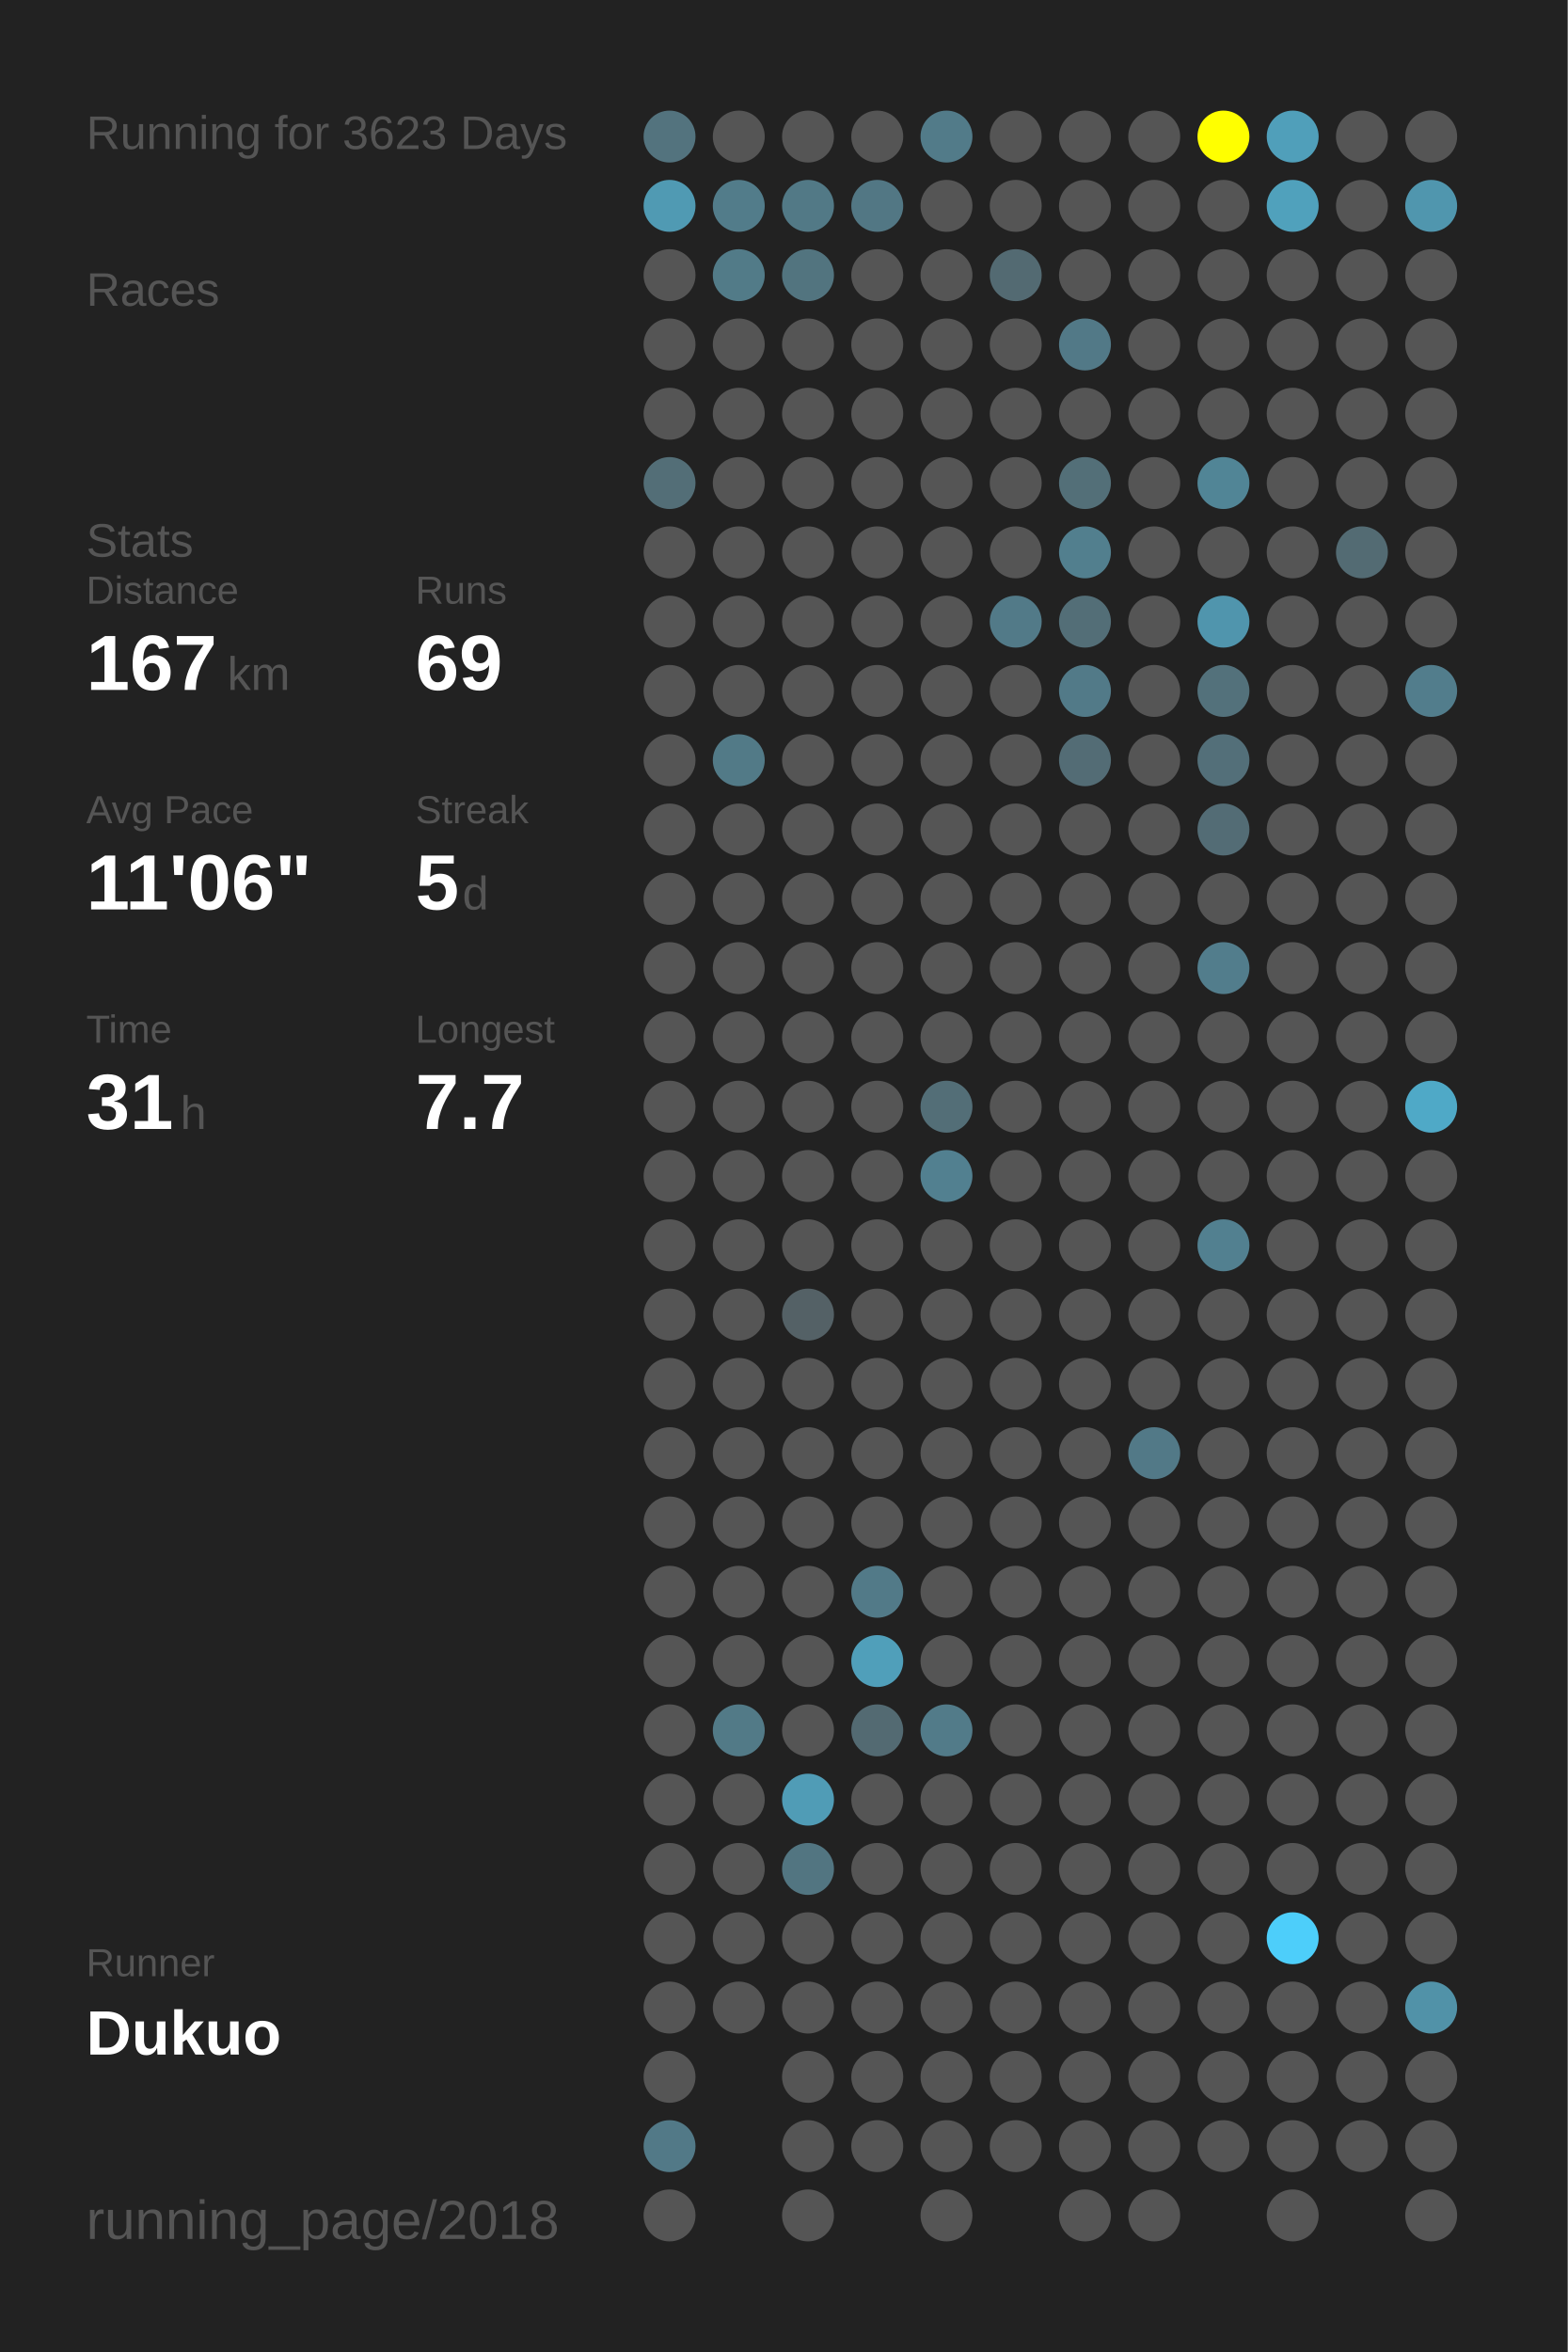
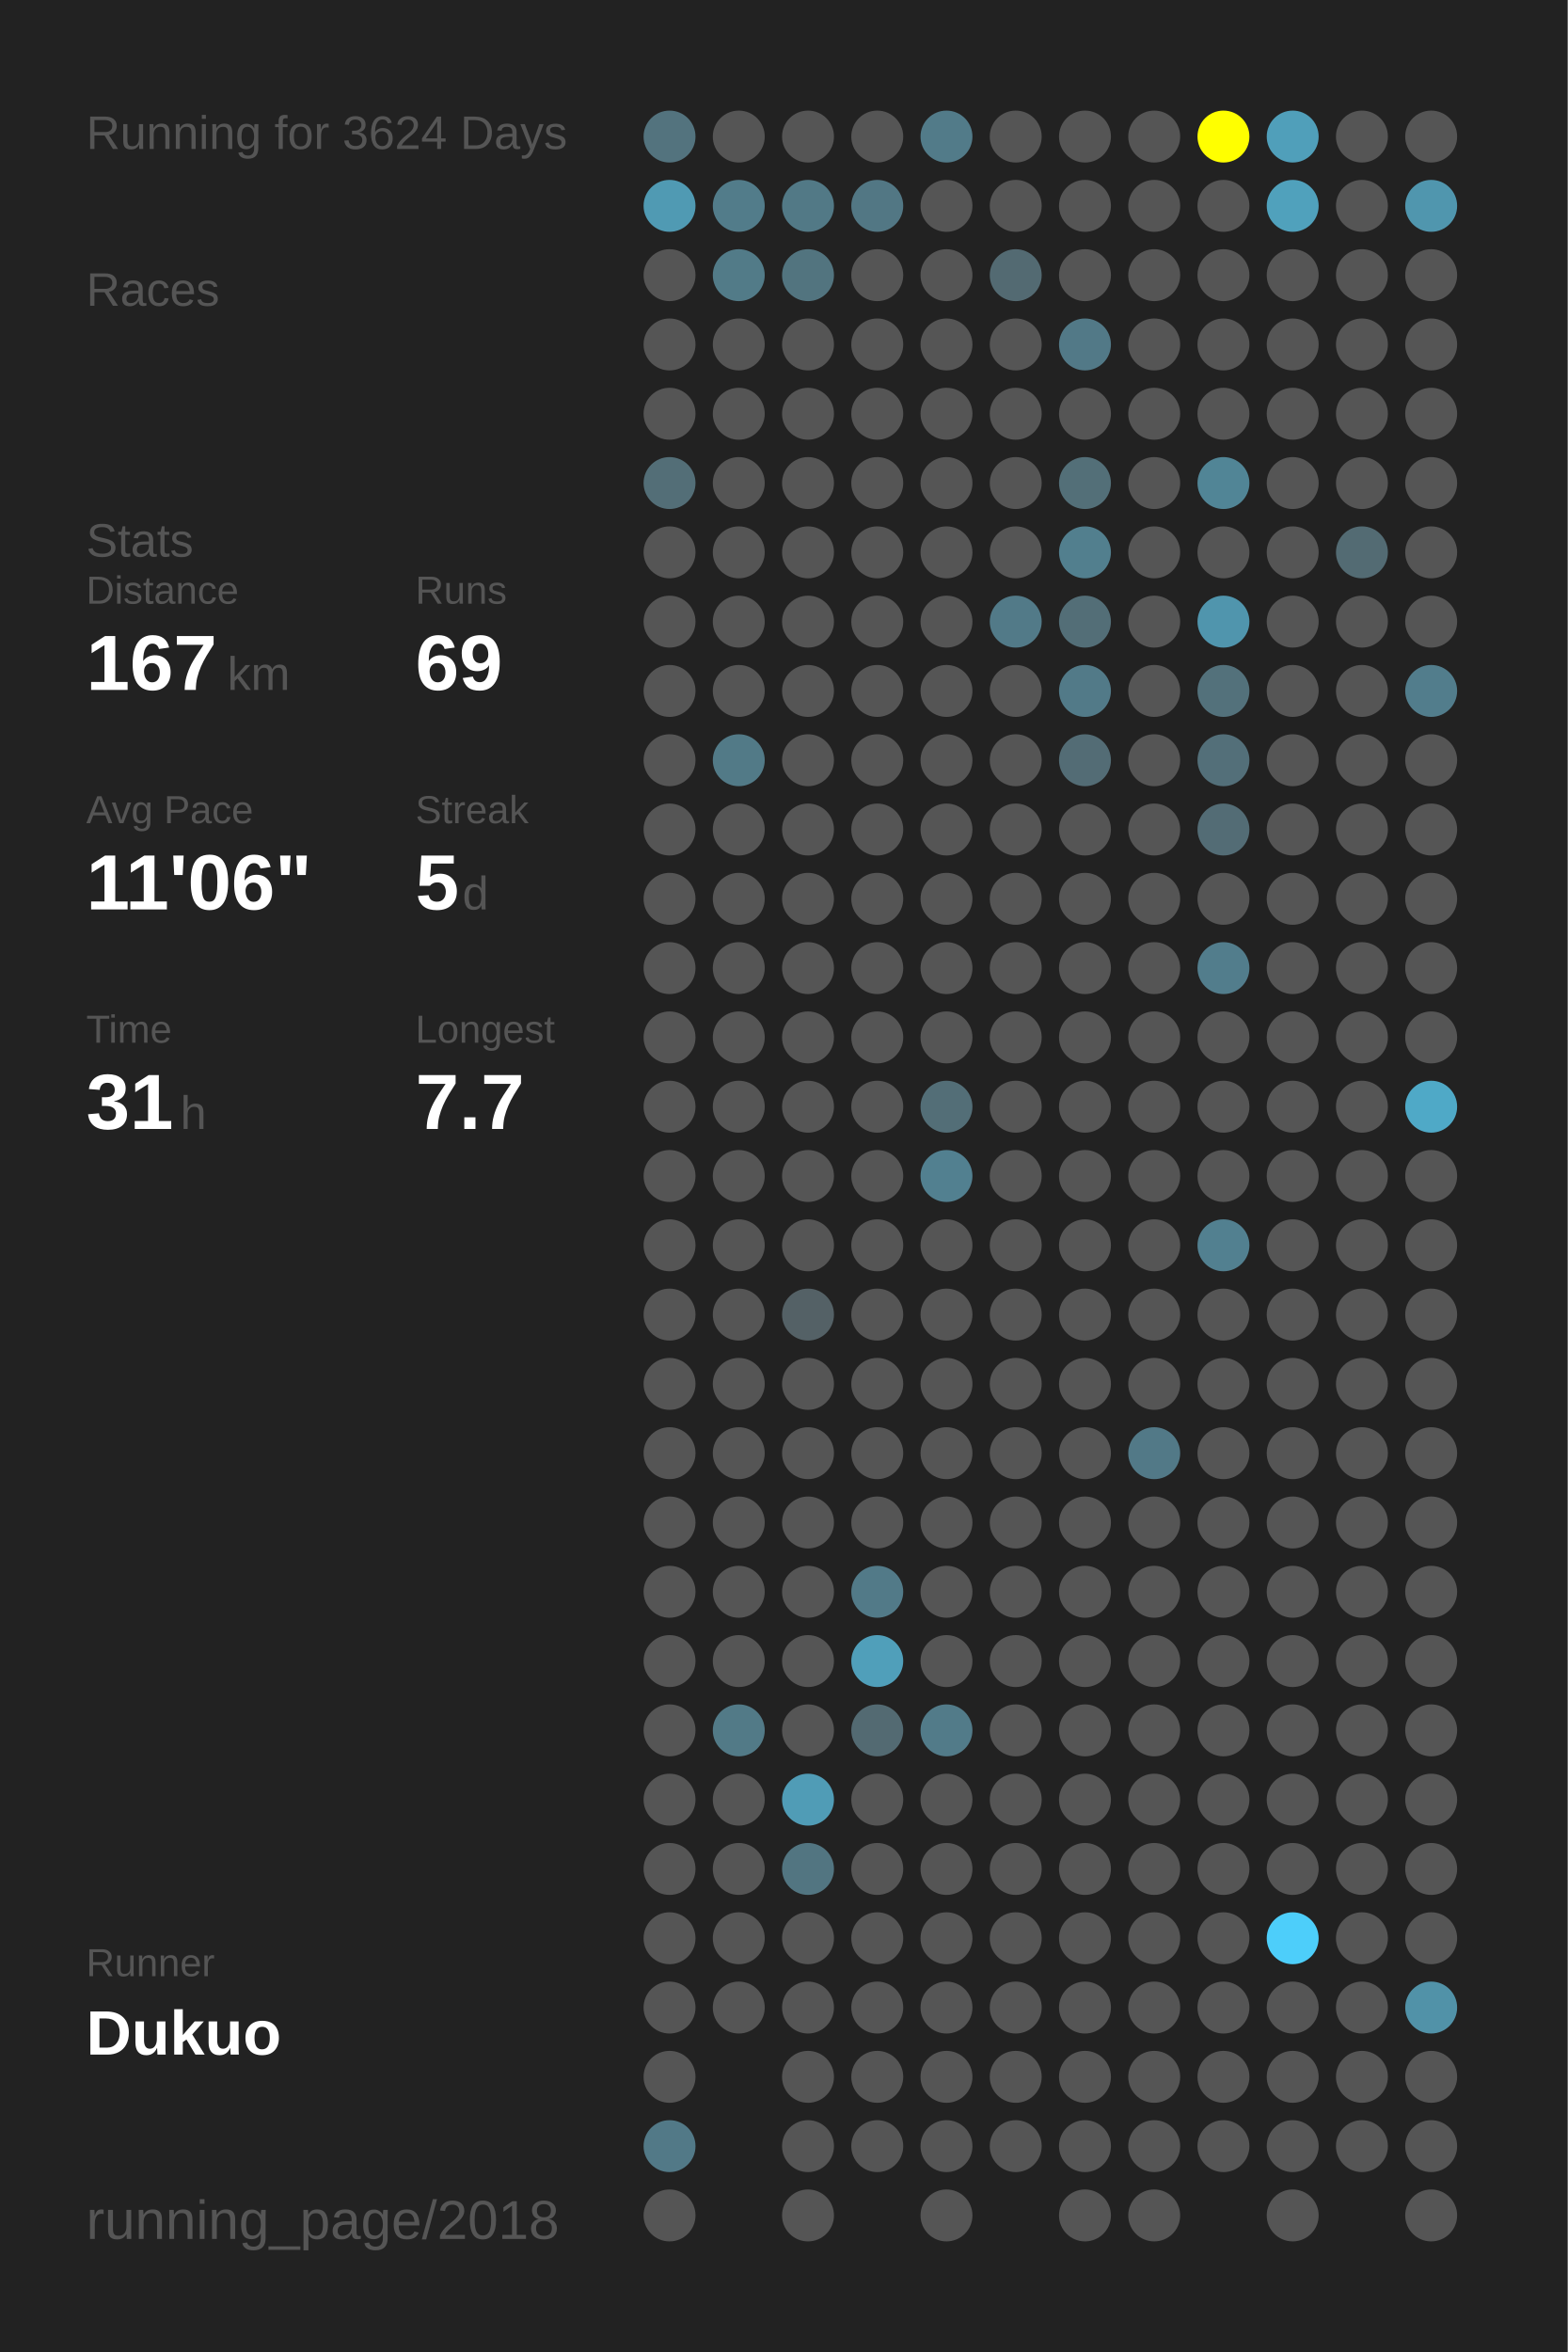
<svg xmlns="http://www.w3.org/2000/svg" baseProfile="full" height="300mm" version="1.1" viewBox="0,0,200,300" width="200mm">
  <defs />
  <rect fill="#222222" height="300" width="200" x="0" y="0" />
-   <text fill="#555555" style="font-size:6px; font-family:Arial;" x="11" y="19">Running for 3623 Days</text>
+   <text fill="#555555" style="font-size:6px; font-family:Arial;" x="11" y="19">Running for 3624 Days</text>
  <text fill="#555555" style="font-size:6px; font-family:Arial;" x="11" y="39">Races</text>
  <text fill="#555555" style="font-size:6px; font-family:Arial;" x="11" y="71">Stats</text>
  <text fill="#555555" style="font-size:5px; font-family:Arial;" x="11" y="77">Distance</text>
  <text fill="#FFFFFF" style="font-size:10px; font-family:Arial; font-weight:bold;" x="11" y="88">167</text>
  <text fill="#555555" style="font-size:6px; font-family:Arial;" x="29" y="88">km</text>
  <text fill="#555555" style="font-size:5px; font-family:Arial;" x="53" y="77">Runs</text>
  <text fill="#FFFFFF" style="font-size:10px; font-family:Arial; font-weight:bold;" x="53" y="88">69</text>
  <text fill="#555555" style="font-size:5px; font-family:Arial;" x="11" y="105">Avg Pace</text>
  <text fill="#FFFFFF" style="font-size:10px; font-family:Arial; font-weight:bold;" x="11" y="116">11'06"</text>
  <text fill="#555555" style="font-size:5px; font-family:Arial;" x="53" y="105">Streak</text>
  <text fill="#FFFFFF" style="font-size:10px; font-family:Arial; font-weight:bold;" x="53" y="116">5</text>
  <text fill="#555555" style="font-size:6px; font-family:Arial;" x="59" y="116">d</text>
  <text fill="#555555" style="font-size:5px; font-family:Arial;" x="11" y="133">Time</text>
  <text fill="#FFFFFF" style="font-size:10px; font-family:Arial; font-weight:bold;" x="11" y="144">31</text>
  <text fill="#555555" style="font-size:6px; font-family:Arial;" x="23" y="144">h</text>
  <text fill="#555555" style="font-size:5px; font-family:Arial;" x="53" y="133">Longest</text>
  <text fill="#FFFFFF" style="font-size:10px; font-family:Arial; font-weight:bold;" x="53" y="144">7.7</text>
  <text fill="#555555" style="font-size:5px; font-family:Arial;" x="11" y="252.065">Runner</text>
  <text fill="#FFFFFF" style="font-size:8px; font-family:Arial; font-weight:bold;" x="11" y="262.065">Dukuo</text>
  <text fill="#555555" style="font-size:7px; font-family:Arial;" x="11" y="285.581">running_page/2018</text>
  <circle cx="85.417" cy="17.419" fill="#53737e" r="3.312" />
  <circle cx="85.417" cy="26.258" fill="#509ab3" r="3.312" />
  <circle cx="85.417" cy="35.097" fill="#555555" r="3.312" />
  <circle cx="85.417" cy="43.935" fill="#555555" r="3.312" />
  <circle cx="85.417" cy="52.774" fill="#555555" r="3.312" />
  <circle cx="85.417" cy="61.613" fill="#536e77" r="3.312" />
  <circle cx="85.417" cy="70.452" fill="#555555" r="3.312" />
  <circle cx="85.417" cy="79.29" fill="#555555" r="3.312" />
  <circle cx="85.417" cy="88.129" fill="#555555" r="3.312" />
  <circle cx="85.417" cy="96.968" fill="#555555" r="3.312" />
  <circle cx="85.417" cy="105.806" fill="#555555" r="3.312" />
  <circle cx="85.417" cy="114.645" fill="#555555" r="3.312" />
  <circle cx="85.417" cy="123.484" fill="#555555" r="3.312" />
  <circle cx="85.417" cy="132.323" fill="#555555" r="3.312" />
  <circle cx="85.417" cy="141.161" fill="#555555" r="3.312" />
  <circle cx="85.417" cy="150" fill="#555555" r="3.312" />
  <circle cx="85.417" cy="158.839" fill="#555555" r="3.312" />
  <circle cx="85.417" cy="167.677" fill="#555555" r="3.312" />
  <circle cx="85.417" cy="176.516" fill="#555555" r="3.312" />
  <circle cx="85.417" cy="185.355" fill="#555555" r="3.312" />
  <circle cx="85.417" cy="194.194" fill="#555555" r="3.312" />
  <circle cx="85.417" cy="203.032" fill="#555555" r="3.312" />
  <circle cx="85.417" cy="211.871" fill="#555555" r="3.312" />
  <circle cx="85.417" cy="220.71" fill="#555555" r="3.312" />
  <circle cx="85.417" cy="229.548" fill="#555555" r="3.312" />
  <circle cx="85.417" cy="238.387" fill="#555555" r="3.312" />
  <circle cx="85.417" cy="247.226" fill="#555555" r="3.312" />
  <circle cx="85.417" cy="256.065" fill="#555555" r="3.312" />
  <circle cx="85.417" cy="264.903" fill="#555555" r="3.312" />
  <circle cx="85.417" cy="273.742" fill="#527987" r="3.312" />
  <circle cx="85.417" cy="282.581" fill="#555555" r="3.312" />
  <circle cx="94.25" cy="17.419" fill="#555555" r="3.312" />
  <circle cx="94.25" cy="26.258" fill="#527c8a" r="3.312" />
  <circle cx="94.25" cy="35.097" fill="#527b88" r="3.312" />
  <circle cx="94.25" cy="43.935" fill="#555555" r="3.312" />
  <circle cx="94.25" cy="52.774" fill="#555555" r="3.312" />
  <circle cx="94.25" cy="61.613" fill="#555555" r="3.312" />
  <circle cx="94.25" cy="70.452" fill="#555555" r="3.312" />
  <circle cx="94.25" cy="79.29" fill="#555555" r="3.312" />
  <circle cx="94.25" cy="88.129" fill="#555555" r="3.312" />
  <circle cx="94.25" cy="96.968" fill="#527a87" r="3.312" />
  <circle cx="94.25" cy="105.806" fill="#555555" r="3.312" />
  <circle cx="94.25" cy="114.645" fill="#555555" r="3.312" />
  <circle cx="94.25" cy="123.484" fill="#555555" r="3.312" />
  <circle cx="94.25" cy="132.323" fill="#555555" r="3.312" />
  <circle cx="94.25" cy="141.161" fill="#555555" r="3.312" />
  <circle cx="94.25" cy="150" fill="#555555" r="3.312" />
  <circle cx="94.25" cy="158.839" fill="#555555" r="3.312" />
  <circle cx="94.25" cy="167.677" fill="#555555" r="3.312" />
  <circle cx="94.25" cy="176.516" fill="#555555" r="3.312" />
  <circle cx="94.25" cy="185.355" fill="#555555" r="3.312" />
  <circle cx="94.25" cy="194.194" fill="#555555" r="3.312" />
  <circle cx="94.25" cy="203.032" fill="#555555" r="3.312" />
  <circle cx="94.25" cy="211.871" fill="#555555" r="3.312" />
  <circle cx="94.25" cy="220.71" fill="#527a87" r="3.312" />
  <circle cx="94.25" cy="229.548" fill="#555555" r="3.312" />
  <circle cx="94.25" cy="238.387" fill="#555555" r="3.312" />
  <circle cx="94.25" cy="247.226" fill="#555555" r="3.312" />
  <circle cx="94.25" cy="256.065" fill="#555555" r="3.312" />
  <circle cx="103.083" cy="17.419" fill="#555555" r="3.312" />
  <circle cx="103.083" cy="26.258" fill="#527986" r="3.312" />
  <circle cx="103.083" cy="35.097" fill="#52747f" r="3.312" />
  <circle cx="103.083" cy="43.935" fill="#555555" r="3.312" />
  <circle cx="103.083" cy="52.774" fill="#555555" r="3.312" />
  <circle cx="103.083" cy="61.613" fill="#555555" r="3.312" />
  <circle cx="103.083" cy="70.452" fill="#555555" r="3.312" />
  <circle cx="103.083" cy="79.29" fill="#555555" r="3.312" />
  <circle cx="103.083" cy="88.129" fill="#555555" r="3.312" />
  <circle cx="103.083" cy="96.968" fill="#555555" r="3.312" />
  <circle cx="103.083" cy="105.806" fill="#555555" r="3.312" />
  <circle cx="103.083" cy="114.645" fill="#555555" r="3.312" />
  <circle cx="103.083" cy="123.484" fill="#555555" r="3.312" />
  <circle cx="103.083" cy="132.323" fill="#555555" r="3.312" />
  <circle cx="103.083" cy="141.161" fill="#555555" r="3.312" />
  <circle cx="103.083" cy="150" fill="#555555" r="3.312" />
  <circle cx="103.083" cy="158.839" fill="#555555" r="3.312" />
  <circle cx="103.083" cy="167.677" fill="#546166" r="3.312" />
  <circle cx="103.083" cy="176.516" fill="#555555" r="3.312" />
  <circle cx="103.083" cy="185.355" fill="#555555" r="3.312" />
  <circle cx="103.083" cy="194.194" fill="#555555" r="3.312" />
  <circle cx="103.083" cy="203.032" fill="#555555" r="3.312" />
  <circle cx="103.083" cy="211.871" fill="#555555" r="3.312" />
  <circle cx="103.083" cy="220.71" fill="#555555" r="3.312" />
  <circle cx="103.083" cy="229.548" fill="#509cb6" r="3.312" />
  <circle cx="103.083" cy="238.387" fill="#527581" r="3.312" />
  <circle cx="103.083" cy="247.226" fill="#555555" r="3.312" />
  <circle cx="103.083" cy="256.065" fill="#555555" r="3.312" />
  <circle cx="103.083" cy="264.903" fill="#555555" r="3.312" />
  <circle cx="103.083" cy="273.742" fill="#555555" r="3.312" />
  <circle cx="103.083" cy="282.581" fill="#555555" r="3.312" />
  <circle cx="111.917" cy="17.419" fill="#555555" r="3.312" />
  <circle cx="111.917" cy="26.258" fill="#527784" r="3.312" />
  <circle cx="111.917" cy="35.097" fill="#555555" r="3.312" />
  <circle cx="111.917" cy="43.935" fill="#555555" r="3.312" />
  <circle cx="111.917" cy="52.774" fill="#555555" r="3.312" />
  <circle cx="111.917" cy="61.613" fill="#555555" r="3.312" />
  <circle cx="111.917" cy="70.452" fill="#555555" r="3.312" />
  <circle cx="111.917" cy="79.29" fill="#555555" r="3.312" />
  <circle cx="111.917" cy="88.129" fill="#555555" r="3.312" />
  <circle cx="111.917" cy="96.968" fill="#555555" r="3.312" />
  <circle cx="111.917" cy="105.806" fill="#555555" r="3.312" />
  <circle cx="111.917" cy="114.645" fill="#555555" r="3.312" />
  <circle cx="111.917" cy="123.484" fill="#555555" r="3.312" />
  <circle cx="111.917" cy="132.323" fill="#555555" r="3.312" />
  <circle cx="111.917" cy="141.161" fill="#555555" r="3.312" />
  <circle cx="111.917" cy="150" fill="#555555" r="3.312" />
  <circle cx="111.917" cy="158.839" fill="#555555" r="3.312" />
  <circle cx="111.917" cy="167.677" fill="#555555" r="3.312" />
  <circle cx="111.917" cy="176.516" fill="#555555" r="3.312" />
  <circle cx="111.917" cy="185.355" fill="#555555" r="3.312" />
  <circle cx="111.917" cy="194.194" fill="#555555" r="3.312" />
  <circle cx="111.917" cy="203.032" fill="#527a88" r="3.312" />
  <circle cx="111.917" cy="211.871" fill="#509fba" r="3.312" />
  <circle cx="111.917" cy="220.71" fill="#536a72" r="3.312" />
  <circle cx="111.917" cy="229.548" fill="#555555" r="3.312" />
  <circle cx="111.917" cy="238.387" fill="#555555" r="3.312" />
  <circle cx="111.917" cy="247.226" fill="#555555" r="3.312" />
  <circle cx="111.917" cy="256.065" fill="#555555" r="3.312" />
  <circle cx="111.917" cy="264.903" fill="#555555" r="3.312" />
  <circle cx="111.917" cy="273.742" fill="#555555" r="3.312" />
  <circle cx="120.75" cy="17.419" fill="#527b89" r="3.312" />
  <circle cx="120.75" cy="26.258" fill="#555555" r="3.312" />
  <circle cx="120.75" cy="35.097" fill="#555555" r="3.312" />
  <circle cx="120.75" cy="43.935" fill="#555555" r="3.312" />
  <circle cx="120.75" cy="52.774" fill="#555555" r="3.312" />
  <circle cx="120.75" cy="61.613" fill="#555555" r="3.312" />
  <circle cx="120.75" cy="70.452" fill="#555555" r="3.312" />
  <circle cx="120.75" cy="79.29" fill="#555555" r="3.312" />
  <circle cx="120.75" cy="88.129" fill="#555555" r="3.312" />
  <circle cx="120.75" cy="96.968" fill="#555555" r="3.312" />
  <circle cx="120.75" cy="105.806" fill="#555555" r="3.312" />
  <circle cx="120.75" cy="114.645" fill="#555555" r="3.312" />
  <circle cx="120.75" cy="123.484" fill="#555555" r="3.312" />
  <circle cx="120.75" cy="132.323" fill="#555555" r="3.312" />
  <circle cx="120.75" cy="141.161" fill="#536e77" r="3.312" />
  <circle cx="120.75" cy="150" fill="#528090" r="3.312" />
  <circle cx="120.75" cy="158.839" fill="#555555" r="3.312" />
  <circle cx="120.75" cy="167.677" fill="#555555" r="3.312" />
  <circle cx="120.75" cy="176.516" fill="#555555" r="3.312" />
  <circle cx="120.75" cy="185.355" fill="#555555" r="3.312" />
  <circle cx="120.75" cy="194.194" fill="#555555" r="3.312" />
  <circle cx="120.75" cy="203.032" fill="#555555" r="3.312" />
  <circle cx="120.75" cy="211.871" fill="#555555" r="3.312" />
  <circle cx="120.75" cy="220.71" fill="#527b89" r="3.312" />
  <circle cx="120.75" cy="229.548" fill="#555555" r="3.312" />
  <circle cx="120.75" cy="238.387" fill="#555555" r="3.312" />
  <circle cx="120.75" cy="247.226" fill="#555555" r="3.312" />
  <circle cx="120.75" cy="256.065" fill="#555555" r="3.312" />
  <circle cx="120.75" cy="264.903" fill="#555555" r="3.312" />
  <circle cx="120.75" cy="273.742" fill="#555555" r="3.312" />
  <circle cx="120.75" cy="282.581" fill="#555555" r="3.312" />
  <circle cx="129.583" cy="17.419" fill="#555555" r="3.312" />
  <circle cx="129.583" cy="26.258" fill="#555555" r="3.312" />
  <circle cx="129.583" cy="35.097" fill="#536a72" r="3.312" />
  <circle cx="129.583" cy="43.935" fill="#555555" r="3.312" />
  <circle cx="129.583" cy="52.774" fill="#555555" r="3.312" />
  <circle cx="129.583" cy="61.613" fill="#555555" r="3.312" />
  <circle cx="129.583" cy="70.452" fill="#555555" r="3.312" />
  <circle cx="129.583" cy="79.29" fill="#527a88" r="3.312" />
  <circle cx="129.583" cy="88.129" fill="#555555" r="3.312" />
  <circle cx="129.583" cy="96.968" fill="#555555" r="3.312" />
  <circle cx="129.583" cy="105.806" fill="#555555" r="3.312" />
  <circle cx="129.583" cy="114.645" fill="#555555" r="3.312" />
  <circle cx="129.583" cy="123.484" fill="#555555" r="3.312" />
  <circle cx="129.583" cy="132.323" fill="#555555" r="3.312" />
  <circle cx="129.583" cy="141.161" fill="#555555" r="3.312" />
  <circle cx="129.583" cy="150" fill="#555555" r="3.312" />
  <circle cx="129.583" cy="158.839" fill="#555555" r="3.312" />
  <circle cx="129.583" cy="167.677" fill="#555555" r="3.312" />
  <circle cx="129.583" cy="176.516" fill="#555555" r="3.312" />
  <circle cx="129.583" cy="185.355" fill="#555555" r="3.312" />
  <circle cx="129.583" cy="194.194" fill="#555555" r="3.312" />
  <circle cx="129.583" cy="203.032" fill="#555555" r="3.312" />
  <circle cx="129.583" cy="211.871" fill="#555555" r="3.312" />
  <circle cx="129.583" cy="220.71" fill="#555555" r="3.312" />
  <circle cx="129.583" cy="229.548" fill="#555555" r="3.312" />
  <circle cx="129.583" cy="238.387" fill="#555555" r="3.312" />
  <circle cx="129.583" cy="247.226" fill="#555555" r="3.312" />
  <circle cx="129.583" cy="256.065" fill="#555555" r="3.312" />
  <circle cx="129.583" cy="264.903" fill="#555555" r="3.312" />
  <circle cx="129.583" cy="273.742" fill="#555555" r="3.312" />
  <circle cx="138.417" cy="17.419" fill="#555555" r="3.312" />
  <circle cx="138.417" cy="26.258" fill="#555555" r="3.312" />
  <circle cx="138.417" cy="35.097" fill="#555555" r="3.312" />
  <circle cx="138.417" cy="43.935" fill="#527987" r="3.312" />
  <circle cx="138.417" cy="52.774" fill="#555555" r="3.312" />
  <circle cx="138.417" cy="61.613" fill="#536f78" r="3.312" />
  <circle cx="138.417" cy="70.452" fill="#527f8e" r="3.312" />
  <circle cx="138.417" cy="79.29" fill="#536e77" r="3.312" />
  <circle cx="138.417" cy="88.129" fill="#527a88" r="3.312" />
  <circle cx="138.417" cy="96.968" fill="#536c75" r="3.312" />
  <circle cx="138.417" cy="105.806" fill="#555555" r="3.312" />
  <circle cx="138.417" cy="114.645" fill="#555555" r="3.312" />
  <circle cx="138.417" cy="123.484" fill="#555555" r="3.312" />
  <circle cx="138.417" cy="132.323" fill="#555555" r="3.312" />
  <circle cx="138.417" cy="141.161" fill="#555555" r="3.312" />
  <circle cx="138.417" cy="150" fill="#555555" r="3.312" />
  <circle cx="138.417" cy="158.839" fill="#555555" r="3.312" />
  <circle cx="138.417" cy="167.677" fill="#555555" r="3.312" />
  <circle cx="138.417" cy="176.516" fill="#555555" r="3.312" />
  <circle cx="138.417" cy="185.355" fill="#555555" r="3.312" />
  <circle cx="138.417" cy="194.194" fill="#555555" r="3.312" />
  <circle cx="138.417" cy="203.032" fill="#555555" r="3.312" />
  <circle cx="138.417" cy="211.871" fill="#555555" r="3.312" />
  <circle cx="138.417" cy="220.71" fill="#555555" r="3.312" />
  <circle cx="138.417" cy="229.548" fill="#555555" r="3.312" />
  <circle cx="138.417" cy="238.387" fill="#555555" r="3.312" />
  <circle cx="138.417" cy="247.226" fill="#555555" r="3.312" />
  <circle cx="138.417" cy="256.065" fill="#555555" r="3.312" />
  <circle cx="138.417" cy="264.903" fill="#555555" r="3.312" />
  <circle cx="138.417" cy="273.742" fill="#555555" r="3.312" />
  <circle cx="138.417" cy="282.581" fill="#555555" r="3.312" />
  <circle cx="147.25" cy="17.419" fill="#555555" r="3.312" />
  <circle cx="147.25" cy="26.258" fill="#555555" r="3.312" />
  <circle cx="147.25" cy="35.097" fill="#555555" r="3.312" />
  <circle cx="147.25" cy="43.935" fill="#555555" r="3.312" />
  <circle cx="147.25" cy="52.774" fill="#555555" r="3.312" />
  <circle cx="147.25" cy="61.613" fill="#555555" r="3.312" />
  <circle cx="147.25" cy="70.452" fill="#555555" r="3.312" />
  <circle cx="147.25" cy="79.29" fill="#555555" r="3.312" />
  <circle cx="147.25" cy="88.129" fill="#555555" r="3.312" />
  <circle cx="147.25" cy="96.968" fill="#555555" r="3.312" />
  <circle cx="147.25" cy="105.806" fill="#555555" r="3.312" />
  <circle cx="147.25" cy="114.645" fill="#555555" r="3.312" />
  <circle cx="147.25" cy="123.484" fill="#555555" r="3.312" />
  <circle cx="147.25" cy="132.323" fill="#555555" r="3.312" />
  <circle cx="147.25" cy="141.161" fill="#555555" r="3.312" />
  <circle cx="147.25" cy="150" fill="#555555" r="3.312" />
  <circle cx="147.25" cy="158.839" fill="#555555" r="3.312" />
  <circle cx="147.25" cy="167.677" fill="#555555" r="3.312" />
  <circle cx="147.25" cy="176.516" fill="#555555" r="3.312" />
  <circle cx="147.25" cy="185.355" fill="#527987" r="3.312" />
  <circle cx="147.25" cy="194.194" fill="#555555" r="3.312" />
  <circle cx="147.25" cy="203.032" fill="#555555" r="3.312" />
  <circle cx="147.25" cy="211.871" fill="#555555" r="3.312" />
  <circle cx="147.25" cy="220.71" fill="#555555" r="3.312" />
  <circle cx="147.25" cy="229.548" fill="#555555" r="3.312" />
  <circle cx="147.25" cy="238.387" fill="#555555" r="3.312" />
  <circle cx="147.25" cy="247.226" fill="#555555" r="3.312" />
  <circle cx="147.25" cy="256.065" fill="#555555" r="3.312" />
  <circle cx="147.25" cy="264.903" fill="#555555" r="3.312" />
  <circle cx="147.25" cy="273.742" fill="#555555" r="3.312" />
  <circle cx="147.25" cy="282.581" fill="#555555" r="3.312" />
  <circle cx="156.083" cy="17.419" fill="#FFFF00" r="3.312" />
  <circle cx="156.083" cy="26.258" fill="#555555" r="3.312" />
  <circle cx="156.083" cy="35.097" fill="#555555" r="3.312" />
  <circle cx="156.083" cy="43.935" fill="#555555" r="3.312" />
  <circle cx="156.083" cy="52.774" fill="#555555" r="3.312" />
  <circle cx="156.083" cy="61.613" fill="#518596" r="3.312" />
  <circle cx="156.083" cy="70.452" fill="#555555" r="3.312" />
  <circle cx="156.083" cy="79.29" fill="#5095ad" r="3.312" />
  <circle cx="156.083" cy="88.129" fill="#53717b" r="3.312" />
  <circle cx="156.083" cy="96.968" fill="#536f79" r="3.312" />
  <circle cx="156.083" cy="105.806" fill="#536c75" r="3.312" />
  <circle cx="156.083" cy="114.645" fill="#555555" r="3.312" />
  <circle cx="156.083" cy="123.484" fill="#527d8c" r="3.312" />
  <circle cx="156.083" cy="132.323" fill="#555555" r="3.312" />
  <circle cx="156.083" cy="141.161" fill="#555555" r="3.312" />
  <circle cx="156.083" cy="150" fill="#555555" r="3.312" />
  <circle cx="156.083" cy="158.839" fill="#528090" r="3.312" />
  <circle cx="156.083" cy="167.677" fill="#555555" r="3.312" />
  <circle cx="156.083" cy="176.516" fill="#555555" r="3.312" />
  <circle cx="156.083" cy="185.355" fill="#555555" r="3.312" />
  <circle cx="156.083" cy="194.194" fill="#555555" r="3.312" />
  <circle cx="156.083" cy="203.032" fill="#555555" r="3.312" />
  <circle cx="156.083" cy="211.871" fill="#555555" r="3.312" />
  <circle cx="156.083" cy="220.71" fill="#555555" r="3.312" />
  <circle cx="156.083" cy="229.548" fill="#555555" r="3.312" />
  <circle cx="156.083" cy="238.387" fill="#555555" r="3.312" />
  <circle cx="156.083" cy="247.226" fill="#555555" r="3.312" />
  <circle cx="156.083" cy="256.065" fill="#555555" r="3.312" />
  <circle cx="156.083" cy="264.903" fill="#555555" r="3.312" />
  <circle cx="156.083" cy="273.742" fill="#555555" r="3.312" />
  <circle cx="164.917" cy="17.419" fill="#509fba" r="3.312" />
  <circle cx="164.917" cy="26.258" fill="#50a1bc" r="3.312" />
  <circle cx="164.917" cy="35.097" fill="#555555" r="3.312" />
  <circle cx="164.917" cy="43.935" fill="#555555" r="3.312" />
  <circle cx="164.917" cy="52.774" fill="#555555" r="3.312" />
  <circle cx="164.917" cy="61.613" fill="#555555" r="3.312" />
  <circle cx="164.917" cy="70.452" fill="#555555" r="3.312" />
  <circle cx="164.917" cy="79.29" fill="#555555" r="3.312" />
  <circle cx="164.917" cy="88.129" fill="#555555" r="3.312" />
  <circle cx="164.917" cy="96.968" fill="#555555" r="3.312" />
  <circle cx="164.917" cy="105.806" fill="#555555" r="3.312" />
  <circle cx="164.917" cy="114.645" fill="#555555" r="3.312" />
  <circle cx="164.917" cy="123.484" fill="#555555" r="3.312" />
  <circle cx="164.917" cy="132.323" fill="#555555" r="3.312" />
  <circle cx="164.917" cy="141.161" fill="#555555" r="3.312" />
  <circle cx="164.917" cy="150" fill="#555555" r="3.312" />
  <circle cx="164.917" cy="158.839" fill="#555555" r="3.312" />
  <circle cx="164.917" cy="167.677" fill="#555555" r="3.312" />
  <circle cx="164.917" cy="176.516" fill="#555555" r="3.312" />
  <circle cx="164.917" cy="185.355" fill="#555555" r="3.312" />
  <circle cx="164.917" cy="194.194" fill="#555555" r="3.312" />
  <circle cx="164.917" cy="203.032" fill="#555555" r="3.312" />
  <circle cx="164.917" cy="211.871" fill="#555555" r="3.312" />
  <circle cx="164.917" cy="220.71" fill="#555555" r="3.312" />
  <circle cx="164.917" cy="229.548" fill="#555555" r="3.312" />
  <circle cx="164.917" cy="238.387" fill="#555555" r="3.312" />
  <circle cx="164.917" cy="247.226" fill="#4dcefa" r="3.312" />
  <circle cx="164.917" cy="256.065" fill="#555555" r="3.312" />
  <circle cx="164.917" cy="264.903" fill="#555555" r="3.312" />
  <circle cx="164.917" cy="273.742" fill="#555555" r="3.312" />
  <circle cx="164.917" cy="282.581" fill="#555555" r="3.312" />
  <circle cx="173.75" cy="17.419" fill="#555555" r="3.312" />
  <circle cx="173.75" cy="26.258" fill="#555555" r="3.312" />
  <circle cx="173.75" cy="35.097" fill="#555555" r="3.312" />
  <circle cx="173.75" cy="43.935" fill="#555555" r="3.312" />
  <circle cx="173.75" cy="52.774" fill="#555555" r="3.312" />
  <circle cx="173.75" cy="61.613" fill="#555555" r="3.312" />
  <circle cx="173.75" cy="70.452" fill="#536b73" r="3.312" />
  <circle cx="173.75" cy="79.29" fill="#555555" r="3.312" />
  <circle cx="173.75" cy="88.129" fill="#555555" r="3.312" />
  <circle cx="173.75" cy="96.968" fill="#555555" r="3.312" />
  <circle cx="173.75" cy="105.806" fill="#555555" r="3.312" />
  <circle cx="173.75" cy="114.645" fill="#555555" r="3.312" />
  <circle cx="173.75" cy="123.484" fill="#555555" r="3.312" />
  <circle cx="173.75" cy="132.323" fill="#555555" r="3.312" />
  <circle cx="173.75" cy="141.161" fill="#555555" r="3.312" />
  <circle cx="173.75" cy="150" fill="#555555" r="3.312" />
  <circle cx="173.75" cy="158.839" fill="#555555" r="3.312" />
  <circle cx="173.75" cy="167.677" fill="#555555" r="3.312" />
  <circle cx="173.75" cy="176.516" fill="#555555" r="3.312" />
  <circle cx="173.75" cy="185.355" fill="#555555" r="3.312" />
  <circle cx="173.75" cy="194.194" fill="#555555" r="3.312" />
  <circle cx="173.75" cy="203.032" fill="#555555" r="3.312" />
  <circle cx="173.75" cy="211.871" fill="#555555" r="3.312" />
  <circle cx="173.75" cy="220.71" fill="#555555" r="3.312" />
  <circle cx="173.75" cy="229.548" fill="#555555" r="3.312" />
  <circle cx="173.75" cy="238.387" fill="#555555" r="3.312" />
  <circle cx="173.75" cy="247.226" fill="#555555" r="3.312" />
  <circle cx="173.75" cy="256.065" fill="#555555" r="3.312" />
  <circle cx="173.75" cy="264.903" fill="#555555" r="3.312" />
  <circle cx="173.75" cy="273.742" fill="#555555" r="3.312" />
  <circle cx="182.583" cy="17.419" fill="#555555" r="3.312" />
  <circle cx="182.583" cy="26.258" fill="#5096ae" r="3.312" />
  <circle cx="182.583" cy="35.097" fill="#555555" r="3.312" />
  <circle cx="182.583" cy="43.935" fill="#555555" r="3.312" />
  <circle cx="182.583" cy="52.774" fill="#555555" r="3.312" />
  <circle cx="182.583" cy="61.613" fill="#555555" r="3.312" />
  <circle cx="182.583" cy="70.452" fill="#555555" r="3.312" />
  <circle cx="182.583" cy="79.29" fill="#555555" r="3.312" />
  <circle cx="182.583" cy="88.129" fill="#527d8c" r="3.312" />
  <circle cx="182.583" cy="96.968" fill="#555555" r="3.312" />
  <circle cx="182.583" cy="105.806" fill="#555555" r="3.312" />
  <circle cx="182.583" cy="114.645" fill="#555555" r="3.312" />
  <circle cx="182.583" cy="123.484" fill="#555555" r="3.312" />
  <circle cx="182.583" cy="132.323" fill="#555555" r="3.312" />
  <circle cx="182.583" cy="141.161" fill="#4fa9c7" r="3.312" />
  <circle cx="182.583" cy="150" fill="#555555" r="3.312" />
  <circle cx="182.583" cy="158.839" fill="#555555" r="3.312" />
  <circle cx="182.583" cy="167.677" fill="#555555" r="3.312" />
  <circle cx="182.583" cy="176.516" fill="#555555" r="3.312" />
  <circle cx="182.583" cy="185.355" fill="#555555" r="3.312" />
  <circle cx="182.583" cy="194.194" fill="#555555" r="3.312" />
  <circle cx="182.583" cy="203.032" fill="#555555" r="3.312" />
  <circle cx="182.583" cy="211.871" fill="#555555" r="3.312" />
  <circle cx="182.583" cy="220.71" fill="#555555" r="3.312" />
  <circle cx="182.583" cy="229.548" fill="#555555" r="3.312" />
  <circle cx="182.583" cy="238.387" fill="#555555" r="3.312" />
  <circle cx="182.583" cy="247.226" fill="#555555" r="3.312" />
  <circle cx="182.583" cy="256.065" fill="#5192a8" r="3.312" />
  <circle cx="182.583" cy="264.903" fill="#555555" r="3.312" />
  <circle cx="182.583" cy="273.742" fill="#555555" r="3.312" />
  <circle cx="182.583" cy="282.581" fill="#555555" r="3.312" />
</svg>
